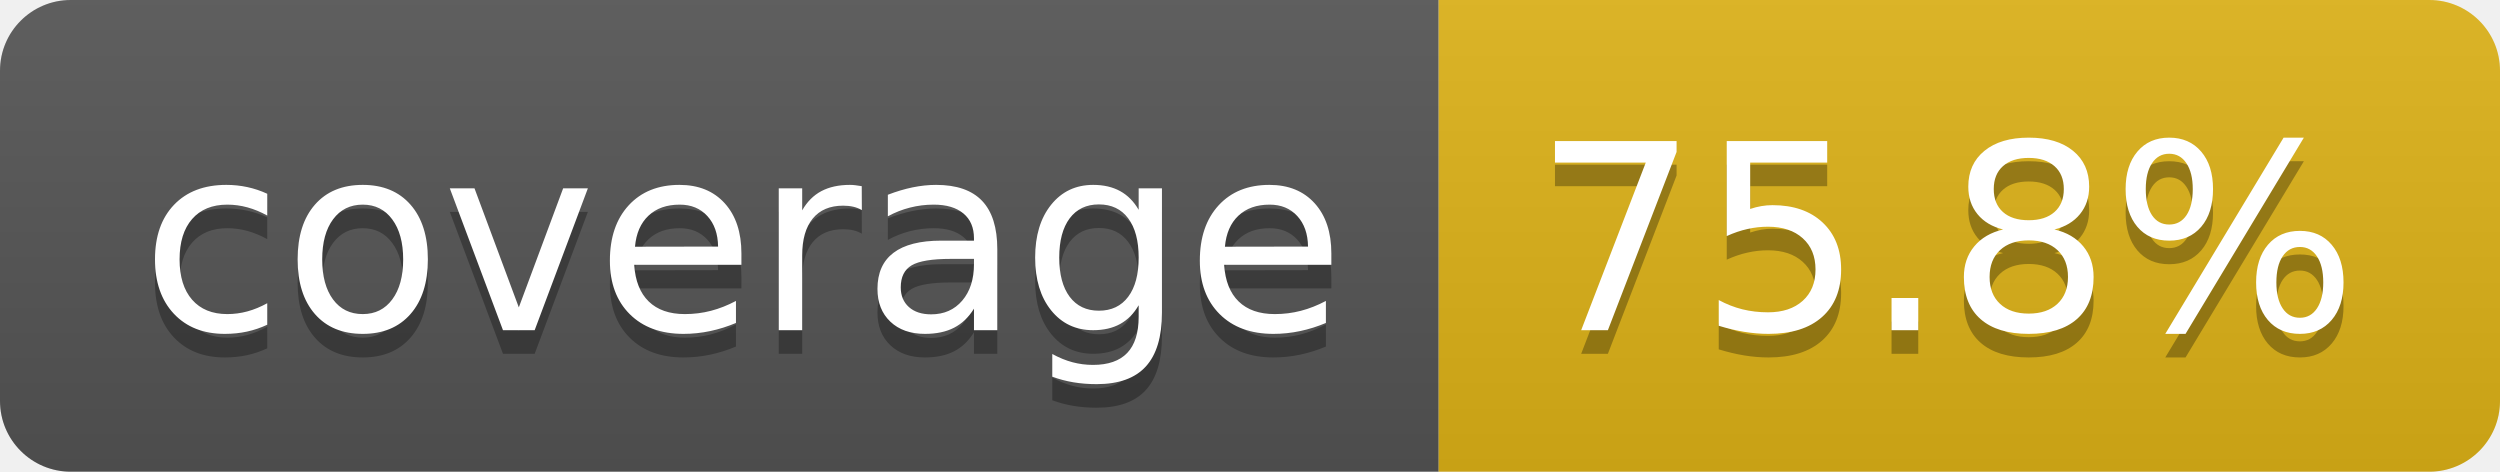
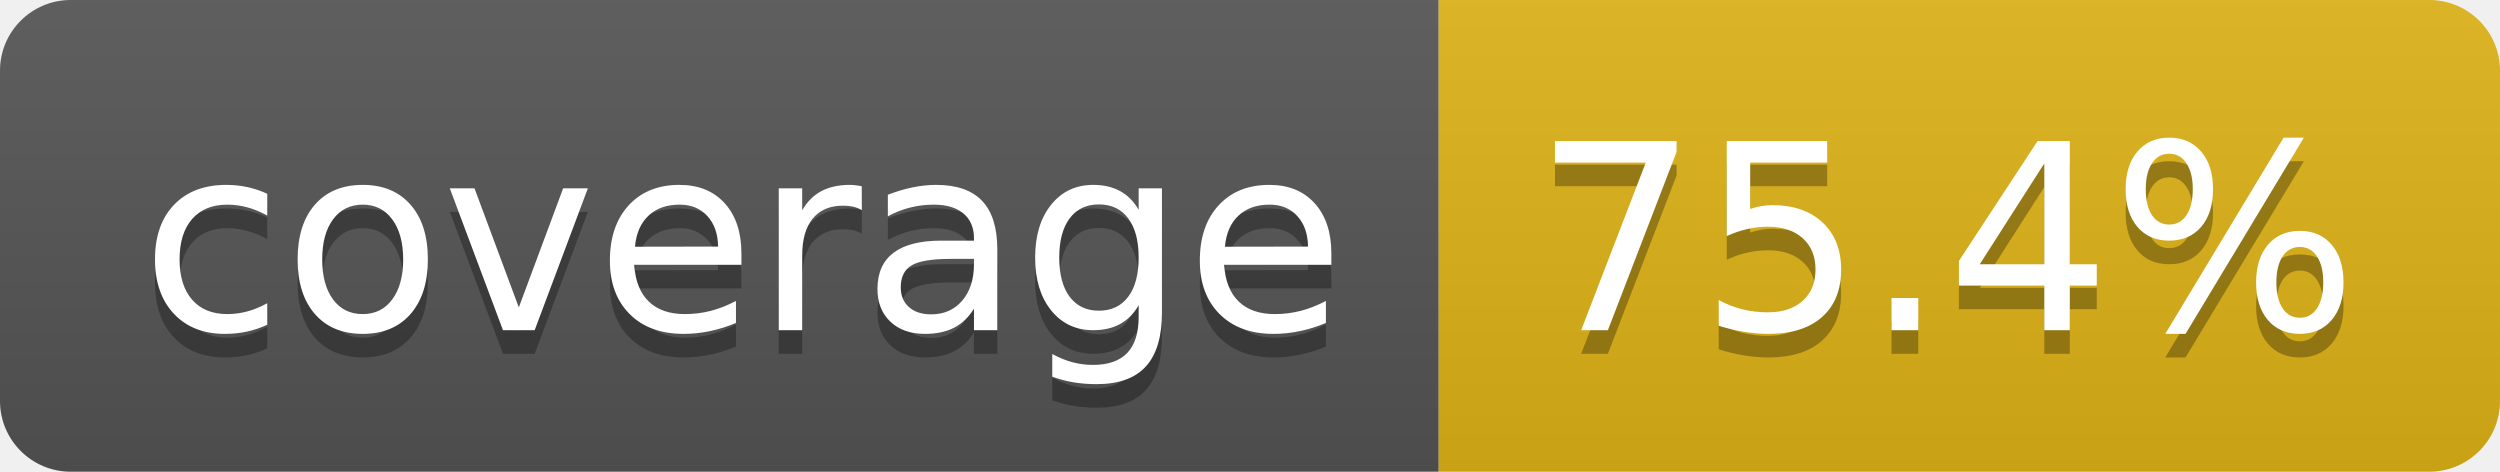
- <svg xmlns="http://www.w3.org/2000/svg" width="106" height="20" role="img" aria-label="coverage: 75.8%">
+ <svg xmlns="http://www.w3.org/2000/svg" width="106" height="20" role="img" aria-label="coverage: 75.4%">
  <linearGradient id="s" x2="0" y2="100%">
    <stop offset="0" stop-color="#bbb" stop-opacity=".1" />
    <stop offset="1" stop-opacity=".1" />
  </linearGradient>
  <clipPath id="r">
    <rect width="106" height="20" rx="3" fill="#fff" />
  </clipPath>
  <g clip-path="url(#r)">
    <rect width="61" height="20" fill="#555" />
    <rect x="61" width="45" height="20" fill="#dfb317" />
    <rect width="106" height="20" fill="url(#s)" />
  </g>
  <g fill="#fff" text-anchor="middle" font-family="Verdana,Geneva,DejaVu Sans,sans-serif" text-rendering="geometricPrecision" font-size="110">
    <text aria-hidden="true" x="315" y="150" fill="#010101" fill-opacity=".3" transform="scale(.1)" textLength="510">coverage</text>
    <text x="315" y="140" transform="scale(.1)" fill="#fff" textLength="510">coverage</text>
-     <text aria-hidden="true" x="825" y="150" fill="#010101" fill-opacity=".3" transform="scale(.1)" textLength="350">75.8%</text>
-     <text x="825" y="140" transform="scale(.1)" fill="#fff" textLength="350">75.8%</text>
+     <text aria-hidden="true" x="825" y="150" fill="#010101" fill-opacity=".3" transform="scale(.1)" textLength="350">75.4%</text>
+     <text x="825" y="140" transform="scale(.1)" fill="#fff" textLength="350">75.4%</text>
  </g>
</svg>
